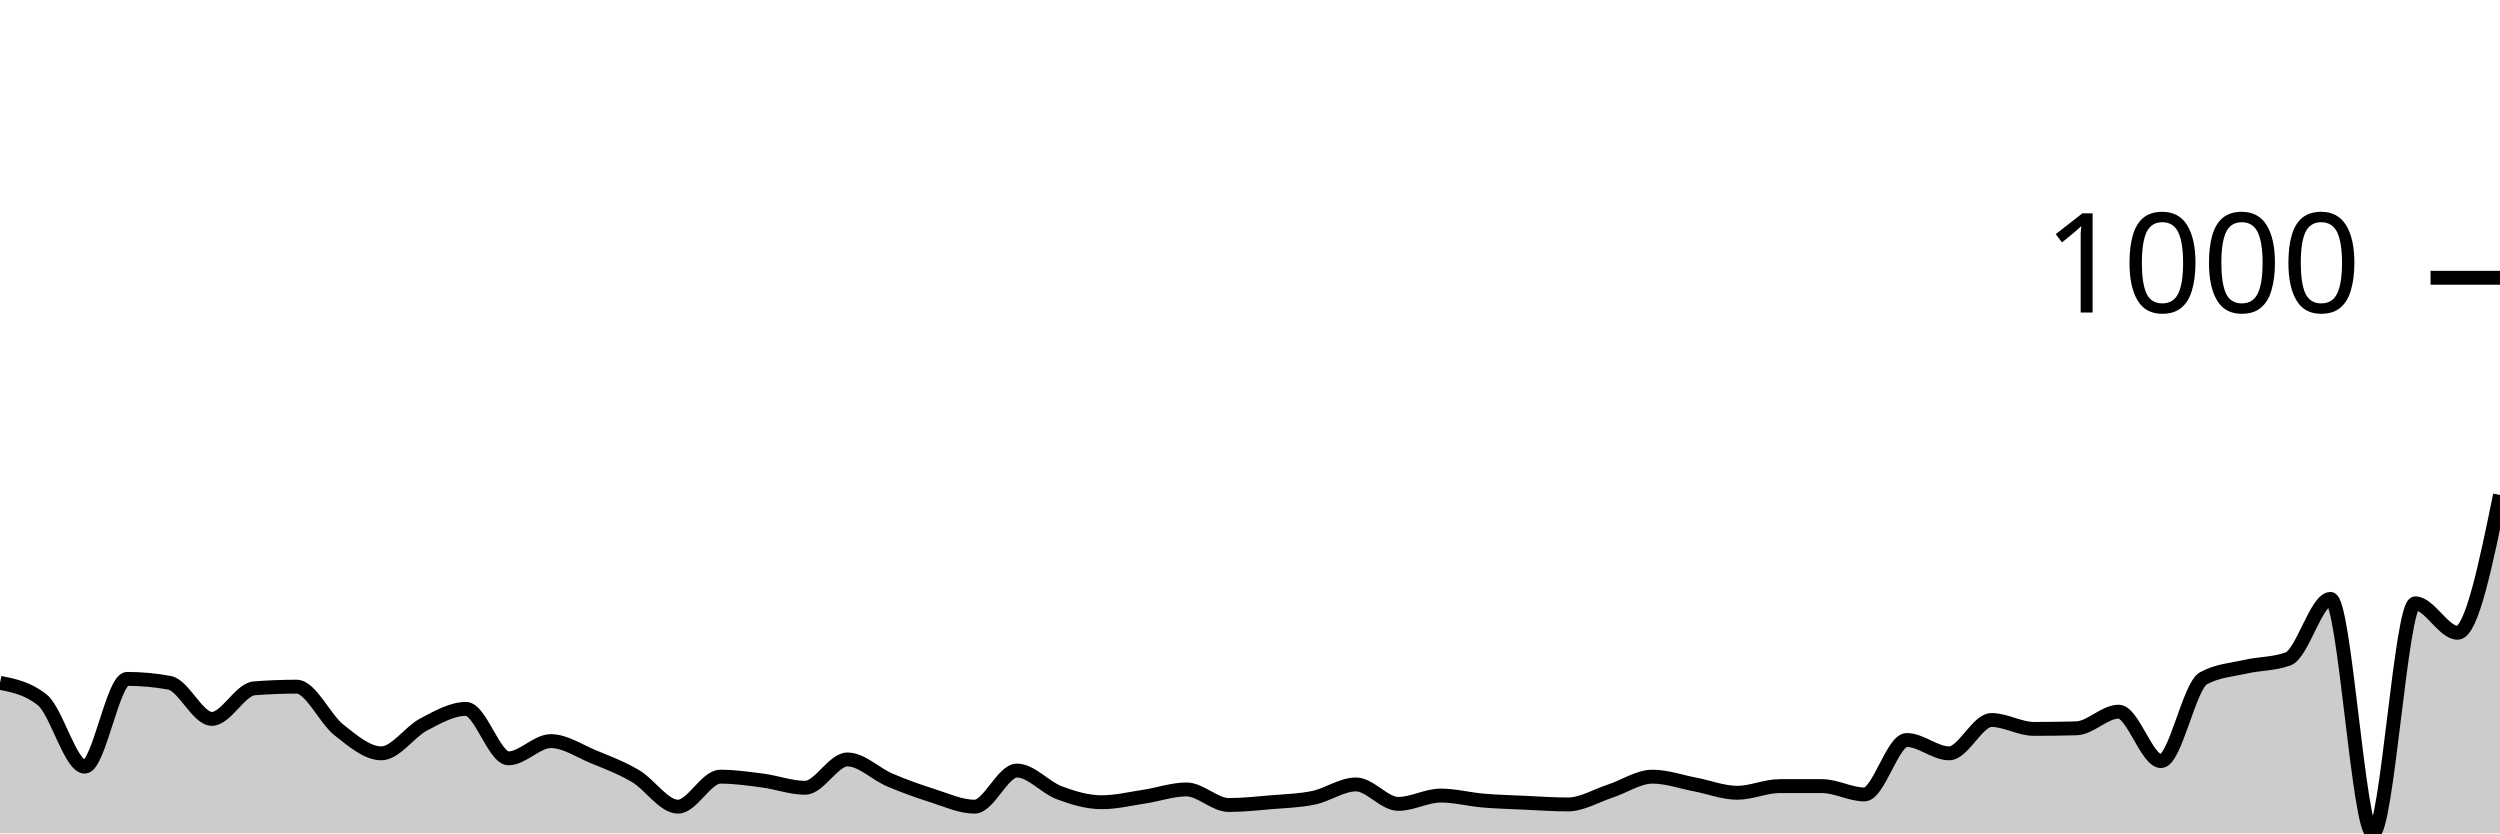
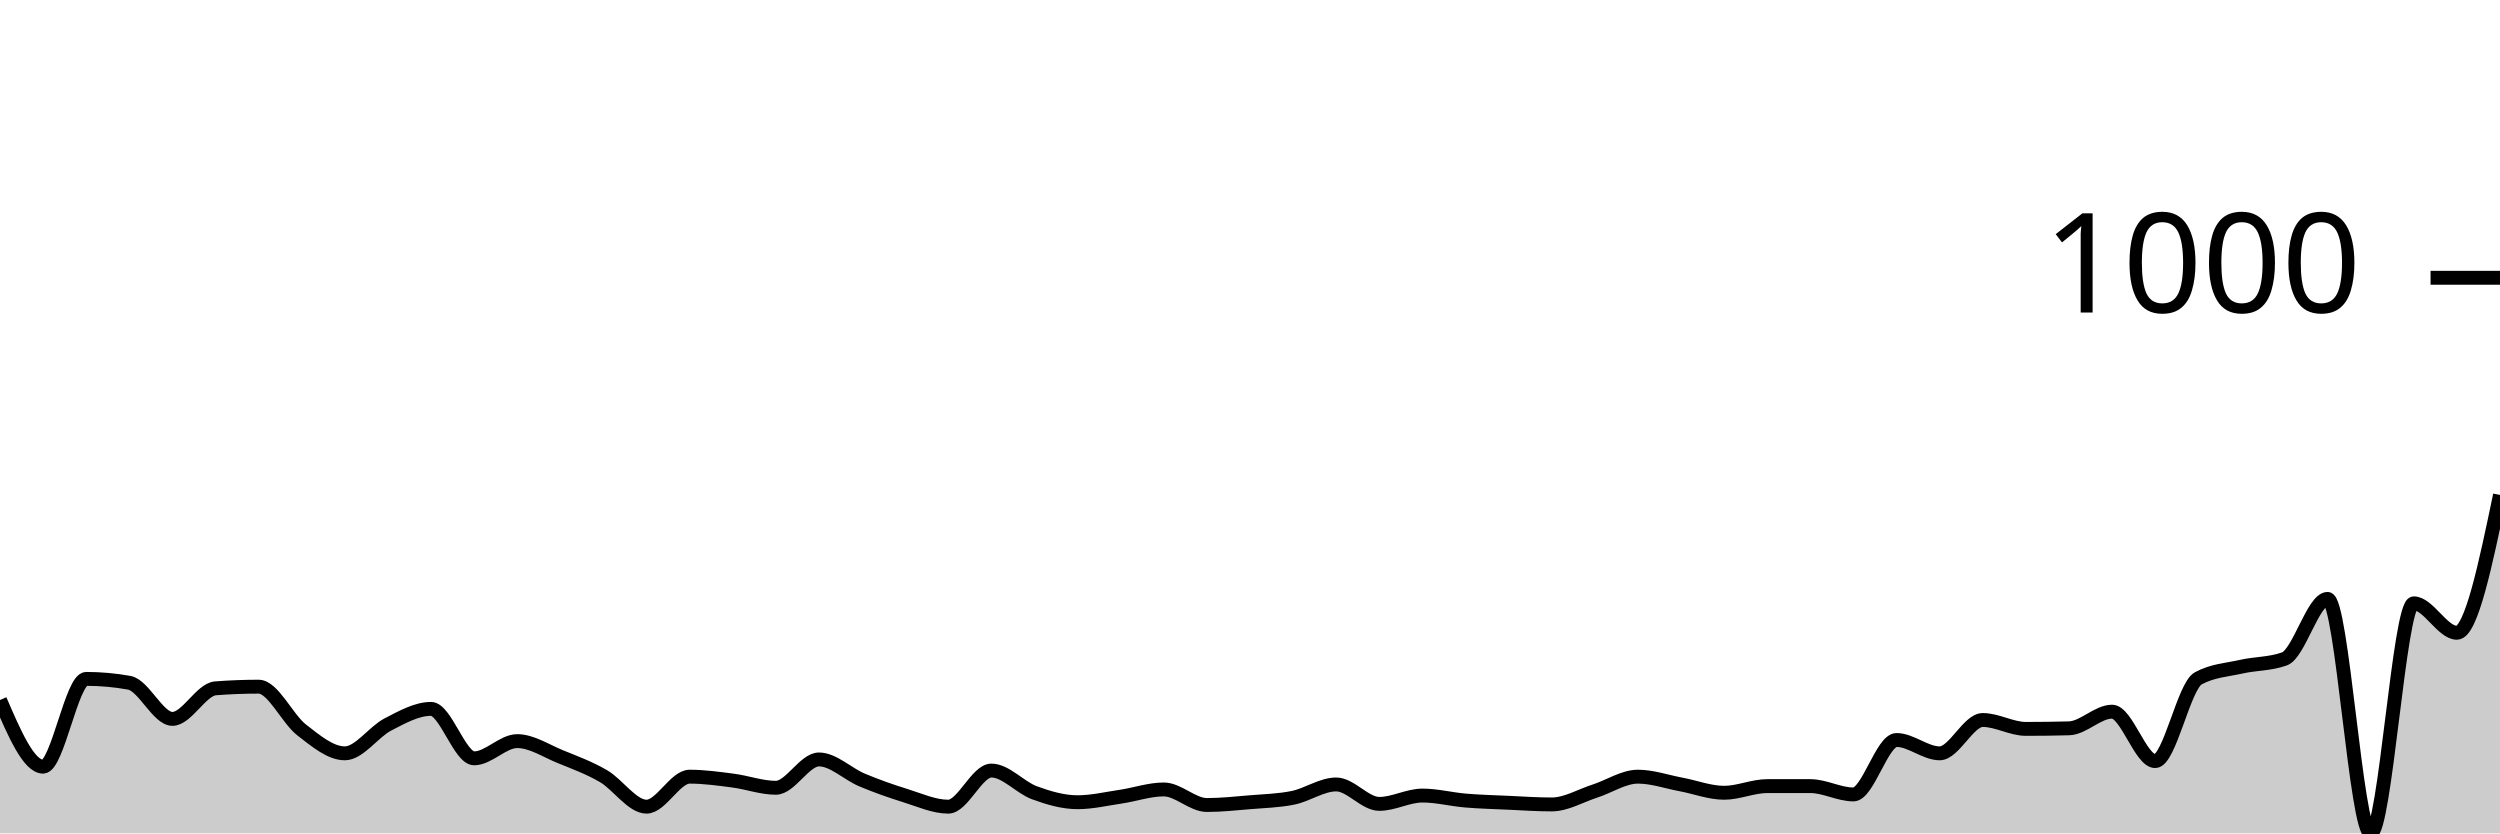
<svg xmlns="http://www.w3.org/2000/svg" viewBox="0 0 180 60">
  <g transform="translate(0,20)">
-     <path class="area" fill="rgba(0, 0, 0, 0.2)" d="M0,29.16C1.017,29.367,2.034,29.573,3.051,30.4C4.068,31.227,5.085,35.2,6.102,35.2C7.119,35.2,8.136,28.88,9.153,28.88C10.169,28.88,11.186,28.973,12.203,29.16C13.22,29.347,14.237,31.76,15.254,31.76C16.271,31.76,17.288,29.64,18.305,29.56C19.322,29.48,20.339,29.44,21.356,29.44C22.373,29.44,23.39,31.76,24.407,32.56C25.424,33.36,26.441,34.24,27.458,34.24C28.475,34.24,29.492,32.693,30.508,32.16C31.525,31.627,32.542,31.04,33.559,31.04C34.576,31.04,35.593,34.6,36.61,34.6C37.627,34.6,38.644,33.36,39.661,33.36C40.678,33.36,41.695,34.06,42.712,34.48C43.729,34.9,44.746,35.28,45.763,35.88C46.78,36.48,47.797,38.08,48.814,38.08C49.831,38.08,50.847,35.92,51.864,35.92C52.881,35.92,53.898,36.067,54.915,36.2C55.932,36.333,56.949,36.72,57.966,36.72C58.983,36.72,60,34.68,61.017,34.68C62.034,34.68,63.051,35.727,64.068,36.16C65.085,36.593,66.102,36.96,67.119,37.28C68.136,37.6,69.153,38.08,70.169,38.08C71.186,38.08,72.203,35.48,73.22,35.48C74.237,35.48,75.254,36.7,76.271,37.08C77.288,37.46,78.305,37.76,79.322,37.76C80.339,37.76,81.356,37.513,82.373,37.36C83.39,37.207,84.407,36.84,85.424,36.84C86.441,36.84,87.458,37.96,88.475,37.96C89.492,37.96,90.508,37.847,91.525,37.76C92.542,37.673,93.559,37.653,94.576,37.44C95.593,37.227,96.61,36.48,97.627,36.48C98.644,36.48,99.661,37.88,100.678,37.88C101.695,37.88,102.712,37.28,103.729,37.28C104.746,37.28,105.763,37.553,106.78,37.64C107.797,37.727,108.814,37.753,109.831,37.8C110.847,37.847,111.864,37.92,112.881,37.92C113.898,37.92,114.915,37.293,115.932,36.96C116.949,36.627,117.966,35.92,118.983,35.92C120,35.92,121.017,36.287,122.034,36.48C123.051,36.673,124.068,37.08,125.085,37.08C126.102,37.08,127.119,36.6,128.136,36.6C129.153,36.6,130.169,36.6,131.186,36.6C132.203,36.6,133.22,37.2,134.237,37.2C135.254,37.2,136.271,33.28,137.288,33.28C138.305,33.28,139.322,34.24,140.339,34.24C141.356,34.24,142.373,31.84,143.39,31.84C144.407,31.84,145.424,32.48,146.441,32.48C147.458,32.48,148.475,32.467,149.492,32.44C150.508,32.413,151.525,31.24,152.542,31.24C153.559,31.24,154.576,34.8,155.593,34.8C156.61,34.8,157.627,29.4,158.644,28.84C159.661,28.28,160.678,28.233,161.695,28C162.712,27.767,163.729,27.813,164.746,27.44C165.763,27.067,166.78,23.12,167.797,23.12C168.814,23.12,169.831,40,170.847,40C171.864,40,172.881,23.44,173.898,23.44C174.915,23.44,175.932,25.56,176.949,25.56C177.966,25.56,178.983,20.6,180,15.64L180,40C178.983,40,177.966,40,176.949,40C175.932,40,174.915,40,173.898,40C172.881,40,171.864,40,170.847,40C169.831,40,168.814,40,167.797,40C166.78,40,165.763,40,164.746,40C163.729,40,162.712,40,161.695,40C160.678,40,159.661,40,158.644,40C157.627,40,156.61,40,155.593,40C154.576,40,153.559,40,152.542,40C151.525,40,150.508,40,149.492,40C148.475,40,147.458,40,146.441,40C145.424,40,144.407,40,143.39,40C142.373,40,141.356,40,140.339,40C139.322,40,138.305,40,137.288,40C136.271,40,135.254,40,134.237,40C133.22,40,132.203,40,131.186,40C130.169,40,129.153,40,128.136,40C127.119,40,126.102,40,125.085,40C124.068,40,123.051,40,122.034,40C121.017,40,120,40,118.983,40C117.966,40,116.949,40,115.932,40C114.915,40,113.898,40,112.881,40C111.864,40,110.847,40,109.831,40C108.814,40,107.797,40,106.78,40C105.763,40,104.746,40,103.729,40C102.712,40,101.695,40,100.678,40C99.661,40,98.644,40,97.627,40C96.61,40,95.593,40,94.576,40C93.559,40,92.542,40,91.525,40C90.508,40,89.492,40,88.475,40C87.458,40,86.441,40,85.424,40C84.407,40,83.39,40,82.373,40C81.356,40,80.339,40,79.322,40C78.305,40,77.288,40,76.271,40C75.254,40,74.237,40,73.22,40C72.203,40,71.186,40,70.169,40C69.153,40,68.136,40,67.119,40C66.102,40,65.085,40,64.068,40C63.051,40,62.034,40,61.017,40C60,40,58.983,40,57.966,40C56.949,40,55.932,40,54.915,40C53.898,40,52.881,40,51.864,40C50.847,40,49.831,40,48.814,40C47.797,40,46.78,40,45.763,40C44.746,40,43.729,40,42.712,40C41.695,40,40.678,40,39.661,40C38.644,40,37.627,40,36.61,40C35.593,40,34.576,40,33.559,40C32.542,40,31.525,40,30.508,40C29.492,40,28.475,40,27.458,40C26.441,40,25.424,40,24.407,40C23.39,40,22.373,40,21.356,40C20.339,40,19.322,40,18.305,40C17.288,40,16.271,40,15.254,40C14.237,40,13.22,40,12.203,40C11.186,40,10.169,40,9.153,40C8.136,40,7.119,40,6.102,40C5.085,40,4.068,40,3.051,40C2.034,40,1.017,40,0,40Z" />
-     <path class="line" stroke="black" fill="none" d="M0,29.16C1.017,29.367,2.034,29.573,3.051,30.4C4.068,31.227,5.085,35.2,6.102,35.2C7.119,35.2,8.136,28.88,9.153,28.88C10.169,28.88,11.186,28.973,12.203,29.16C13.22,29.347,14.237,31.76,15.254,31.76C16.271,31.76,17.288,29.64,18.305,29.56C19.322,29.48,20.339,29.44,21.356,29.44C22.373,29.44,23.39,31.76,24.407,32.56C25.424,33.36,26.441,34.24,27.458,34.24C28.475,34.24,29.492,32.693,30.508,32.16C31.525,31.627,32.542,31.04,33.559,31.04C34.576,31.04,35.593,34.6,36.61,34.6C37.627,34.6,38.644,33.36,39.661,33.36C40.678,33.36,41.695,34.06,42.712,34.48C43.729,34.9,44.746,35.28,45.763,35.88C46.78,36.48,47.797,38.08,48.814,38.08C49.831,38.08,50.847,35.92,51.864,35.92C52.881,35.92,53.898,36.067,54.915,36.2C55.932,36.333,56.949,36.72,57.966,36.72C58.983,36.72,60,34.68,61.017,34.68C62.034,34.68,63.051,35.727,64.068,36.16C65.085,36.593,66.102,36.96,67.119,37.28C68.136,37.6,69.153,38.08,70.169,38.08C71.186,38.08,72.203,35.48,73.22,35.48C74.237,35.48,75.254,36.7,76.271,37.08C77.288,37.46,78.305,37.76,79.322,37.76C80.339,37.76,81.356,37.513,82.373,37.36C83.39,37.207,84.407,36.84,85.424,36.84C86.441,36.84,87.458,37.96,88.475,37.96C89.492,37.96,90.508,37.847,91.525,37.76C92.542,37.673,93.559,37.653,94.576,37.44C95.593,37.227,96.61,36.48,97.627,36.48C98.644,36.48,99.661,37.88,100.678,37.88C101.695,37.88,102.712,37.28,103.729,37.28C104.746,37.28,105.763,37.553,106.78,37.64C107.797,37.727,108.814,37.753,109.831,37.8C110.847,37.847,111.864,37.92,112.881,37.92C113.898,37.92,114.915,37.293,115.932,36.96C116.949,36.627,117.966,35.92,118.983,35.92C120,35.92,121.017,36.287,122.034,36.48C123.051,36.673,124.068,37.08,125.085,37.08C126.102,37.08,127.119,36.6,128.136,36.6C129.153,36.6,130.169,36.6,131.186,36.6C132.203,36.6,133.22,37.2,134.237,37.2C135.254,37.2,136.271,33.28,137.288,33.28C138.305,33.28,139.322,34.24,140.339,34.24C141.356,34.24,142.373,31.84,143.39,31.84C144.407,31.84,145.424,32.48,146.441,32.48C147.458,32.48,148.475,32.467,149.492,32.44C150.508,32.413,151.525,31.24,152.542,31.24C153.559,31.24,154.576,34.8,155.593,34.8C156.61,34.8,157.627,29.4,158.644,28.84C159.661,28.28,160.678,28.233,161.695,28C162.712,27.767,163.729,27.813,164.746,27.44C165.763,27.067,166.78,23.12,167.797,23.12C168.814,23.12,169.831,40,170.847,40C171.864,40,172.881,23.44,173.898,23.44C174.915,23.44,175.932,25.56,176.949,25.56C177.966,25.56,178.983,20.6,180,15.64" />
+     <path class="area" fill="rgba(0, 0, 0, 0.2)" d="M0,30.4C1.034,32.8,2.069,35.2,3.103,35.2C4.138,35.2,5.172,28.88,6.207,28.88C7.241,28.88,8.276,28.973,9.31,29.16C10.345,29.347,11.379,31.76,12.414,31.76C13.448,31.76,14.483,29.64,15.517,29.56C16.552,29.48,17.586,29.44,18.621,29.44C19.655,29.44,20.69,31.76,21.724,32.56C22.759,33.36,23.793,34.24,24.828,34.24C25.862,34.24,26.897,32.693,27.931,32.16C28.966,31.627,30,31.04,31.034,31.04C32.069,31.04,33.103,34.6,34.138,34.6C35.172,34.6,36.207,33.36,37.241,33.36C38.276,33.36,39.31,34.06,40.345,34.48C41.379,34.9,42.414,35.28,43.448,35.88C44.483,36.48,45.517,38.08,46.552,38.08C47.586,38.08,48.621,35.92,49.655,35.92C50.69,35.92,51.724,36.067,52.759,36.2C53.793,36.333,54.828,36.72,55.862,36.72C56.897,36.72,57.931,34.68,58.966,34.68C60,34.68,61.034,35.727,62.069,36.16C63.103,36.593,64.138,36.96,65.172,37.28C66.207,37.6,67.241,38.08,68.276,38.08C69.31,38.08,70.345,35.48,71.379,35.48C72.414,35.48,73.448,36.7,74.483,37.08C75.517,37.46,76.552,37.76,77.586,37.76C78.621,37.76,79.655,37.513,80.69,37.36C81.724,37.207,82.759,36.84,83.793,36.84C84.828,36.84,85.862,37.96,86.897,37.96C87.931,37.96,88.966,37.847,90,37.76C91.034,37.673,92.069,37.653,93.103,37.44C94.138,37.227,95.172,36.48,96.207,36.48C97.241,36.48,98.276,37.88,99.31,37.88C100.345,37.88,101.379,37.28,102.414,37.28C103.448,37.28,104.483,37.553,105.517,37.64C106.552,37.727,107.586,37.753,108.621,37.8C109.655,37.847,110.69,37.92,111.724,37.92C112.759,37.92,113.793,37.293,114.828,36.96C115.862,36.627,116.897,35.92,117.931,35.92C118.966,35.92,120,36.287,121.034,36.48C122.069,36.673,123.103,37.08,124.138,37.08C125.172,37.08,126.207,36.6,127.241,36.6C128.276,36.6,129.31,36.6,130.345,36.6C131.379,36.6,132.414,37.2,133.448,37.2C134.483,37.2,135.517,33.28,136.552,33.28C137.586,33.28,138.621,34.24,139.655,34.24C140.69,34.24,141.724,31.84,142.759,31.84C143.793,31.84,144.828,32.48,145.862,32.48C146.897,32.48,147.931,32.467,148.966,32.44C150,32.413,151.034,31.24,152.069,31.24C153.103,31.24,154.138,34.8,155.172,34.8C156.207,34.8,157.241,29.4,158.276,28.84C159.31,28.28,160.345,28.233,161.379,28C162.414,27.767,163.448,27.813,164.483,27.44C165.517,27.067,166.552,23.12,167.586,23.12C168.621,23.12,169.655,40,170.69,40C171.724,40,172.759,23.44,173.793,23.44C174.828,23.44,175.862,25.56,176.897,25.56C177.931,25.56,178.966,20.6,180,15.64L180,40C178.966,40,177.931,40,176.897,40C175.862,40,174.828,40,173.793,40C172.759,40,171.724,40,170.69,40C169.655,40,168.621,40,167.586,40C166.552,40,165.517,40,164.483,40C163.448,40,162.414,40,161.379,40C160.345,40,159.31,40,158.276,40C157.241,40,156.207,40,155.172,40C154.138,40,153.103,40,152.069,40C151.034,40,150,40,148.966,40C147.931,40,146.897,40,145.862,40C144.828,40,143.793,40,142.759,40C141.724,40,140.69,40,139.655,40C138.621,40,137.586,40,136.552,40C135.517,40,134.483,40,133.448,40C132.414,40,131.379,40,130.345,40C129.31,40,128.276,40,127.241,40C126.207,40,125.172,40,124.138,40C123.103,40,122.069,40,121.034,40C120,40,118.966,40,117.931,40C116.897,40,115.862,40,114.828,40C113.793,40,112.759,40,111.724,40C110.69,40,109.655,40,108.621,40C107.586,40,106.552,40,105.517,40C104.483,40,103.448,40,102.414,40C101.379,40,100.345,40,99.31,40C98.276,40,97.241,40,96.207,40C95.172,40,94.138,40,93.103,40C92.069,40,91.034,40,90,40C88.966,40,87.931,40,86.897,40C85.862,40,84.828,40,83.793,40C82.759,40,81.724,40,80.69,40C79.655,40,78.621,40,77.586,40C76.552,40,75.517,40,74.483,40C73.448,40,72.414,40,71.379,40C70.345,40,69.31,40,68.276,40C67.241,40,66.207,40,65.172,40C64.138,40,63.103,40,62.069,40C61.034,40,60,40,58.966,40C57.931,40,56.897,40,55.862,40C54.828,40,53.793,40,52.759,40C51.724,40,50.69,40,49.655,40C48.621,40,47.586,40,46.552,40C45.517,40,44.483,40,43.448,40C42.414,40,41.379,40,40.345,40C39.31,40,38.276,40,37.241,40C36.207,40,35.172,40,34.138,40C33.103,40,32.069,40,31.034,40C30,40,28.966,40,27.931,40C26.897,40,25.862,40,24.828,40C23.793,40,22.759,40,21.724,40C20.69,40,19.655,40,18.621,40C17.586,40,16.552,40,15.517,40C14.483,40,13.448,40,12.414,40C11.379,40,10.345,40,9.31,40C8.276,40,7.241,40,6.207,40C5.172,40,4.138,40,3.103,40C2.069,40,1.034,40,0,40Z" />
+     <path class="line" stroke="black" fill="none" d="M0,30.4C1.034,32.8,2.069,35.2,3.103,35.2C4.138,35.2,5.172,28.88,6.207,28.88C7.241,28.88,8.276,28.973,9.31,29.16C10.345,29.347,11.379,31.76,12.414,31.76C13.448,31.76,14.483,29.64,15.517,29.56C16.552,29.48,17.586,29.44,18.621,29.44C19.655,29.44,20.69,31.76,21.724,32.56C22.759,33.36,23.793,34.24,24.828,34.24C25.862,34.24,26.897,32.693,27.931,32.16C28.966,31.627,30,31.04,31.034,31.04C32.069,31.04,33.103,34.6,34.138,34.6C35.172,34.6,36.207,33.36,37.241,33.36C38.276,33.36,39.31,34.06,40.345,34.48C41.379,34.9,42.414,35.28,43.448,35.88C44.483,36.48,45.517,38.08,46.552,38.08C47.586,38.08,48.621,35.92,49.655,35.92C50.69,35.92,51.724,36.067,52.759,36.2C53.793,36.333,54.828,36.72,55.862,36.72C56.897,36.72,57.931,34.68,58.966,34.68C60,34.68,61.034,35.727,62.069,36.16C63.103,36.593,64.138,36.96,65.172,37.28C66.207,37.6,67.241,38.08,68.276,38.08C69.31,38.08,70.345,35.48,71.379,35.48C72.414,35.48,73.448,36.7,74.483,37.08C75.517,37.46,76.552,37.76,77.586,37.76C78.621,37.76,79.655,37.513,80.69,37.36C81.724,37.207,82.759,36.84,83.793,36.84C84.828,36.84,85.862,37.96,86.897,37.96C87.931,37.96,88.966,37.847,90,37.76C91.034,37.673,92.069,37.653,93.103,37.44C94.138,37.227,95.172,36.48,96.207,36.48C97.241,36.48,98.276,37.88,99.31,37.88C100.345,37.88,101.379,37.28,102.414,37.28C103.448,37.28,104.483,37.553,105.517,37.64C106.552,37.727,107.586,37.753,108.621,37.8C109.655,37.847,110.69,37.92,111.724,37.92C112.759,37.92,113.793,37.293,114.828,36.96C115.862,36.627,116.897,35.92,117.931,35.92C118.966,35.92,120,36.287,121.034,36.48C122.069,36.673,123.103,37.08,124.138,37.08C125.172,37.08,126.207,36.6,127.241,36.6C128.276,36.6,129.31,36.6,130.345,36.6C131.379,36.6,132.414,37.2,133.448,37.2C134.483,37.2,135.517,33.28,136.552,33.28C137.586,33.28,138.621,34.24,139.655,34.24C140.69,34.24,141.724,31.84,142.759,31.84C143.793,31.84,144.828,32.48,145.862,32.48C146.897,32.48,147.931,32.467,148.966,32.44C150,32.413,151.034,31.24,152.069,31.24C153.103,31.24,154.138,34.8,155.172,34.8C156.207,34.8,157.241,29.4,158.276,28.84C159.31,28.28,160.345,28.233,161.379,28C162.414,27.767,163.448,27.813,164.483,27.44C165.517,27.067,166.552,23.12,167.586,23.12C168.621,23.12,169.655,40,170.69,40C171.724,40,172.759,23.44,173.793,23.44C174.828,23.44,175.862,25.56,176.897,25.56C177.931,25.56,178.966,20.6,180,15.64" />
    <path class="axis-ceiling" stroke-width="1" stroke="black" fill="none" d="M175,0L180,0" />
    <text class="axis-ceiling-label" font-family="sans-serif" text-anchor="end" font-size="10px" x="170" y="2.5">1000</text>
  </g>
</svg>
